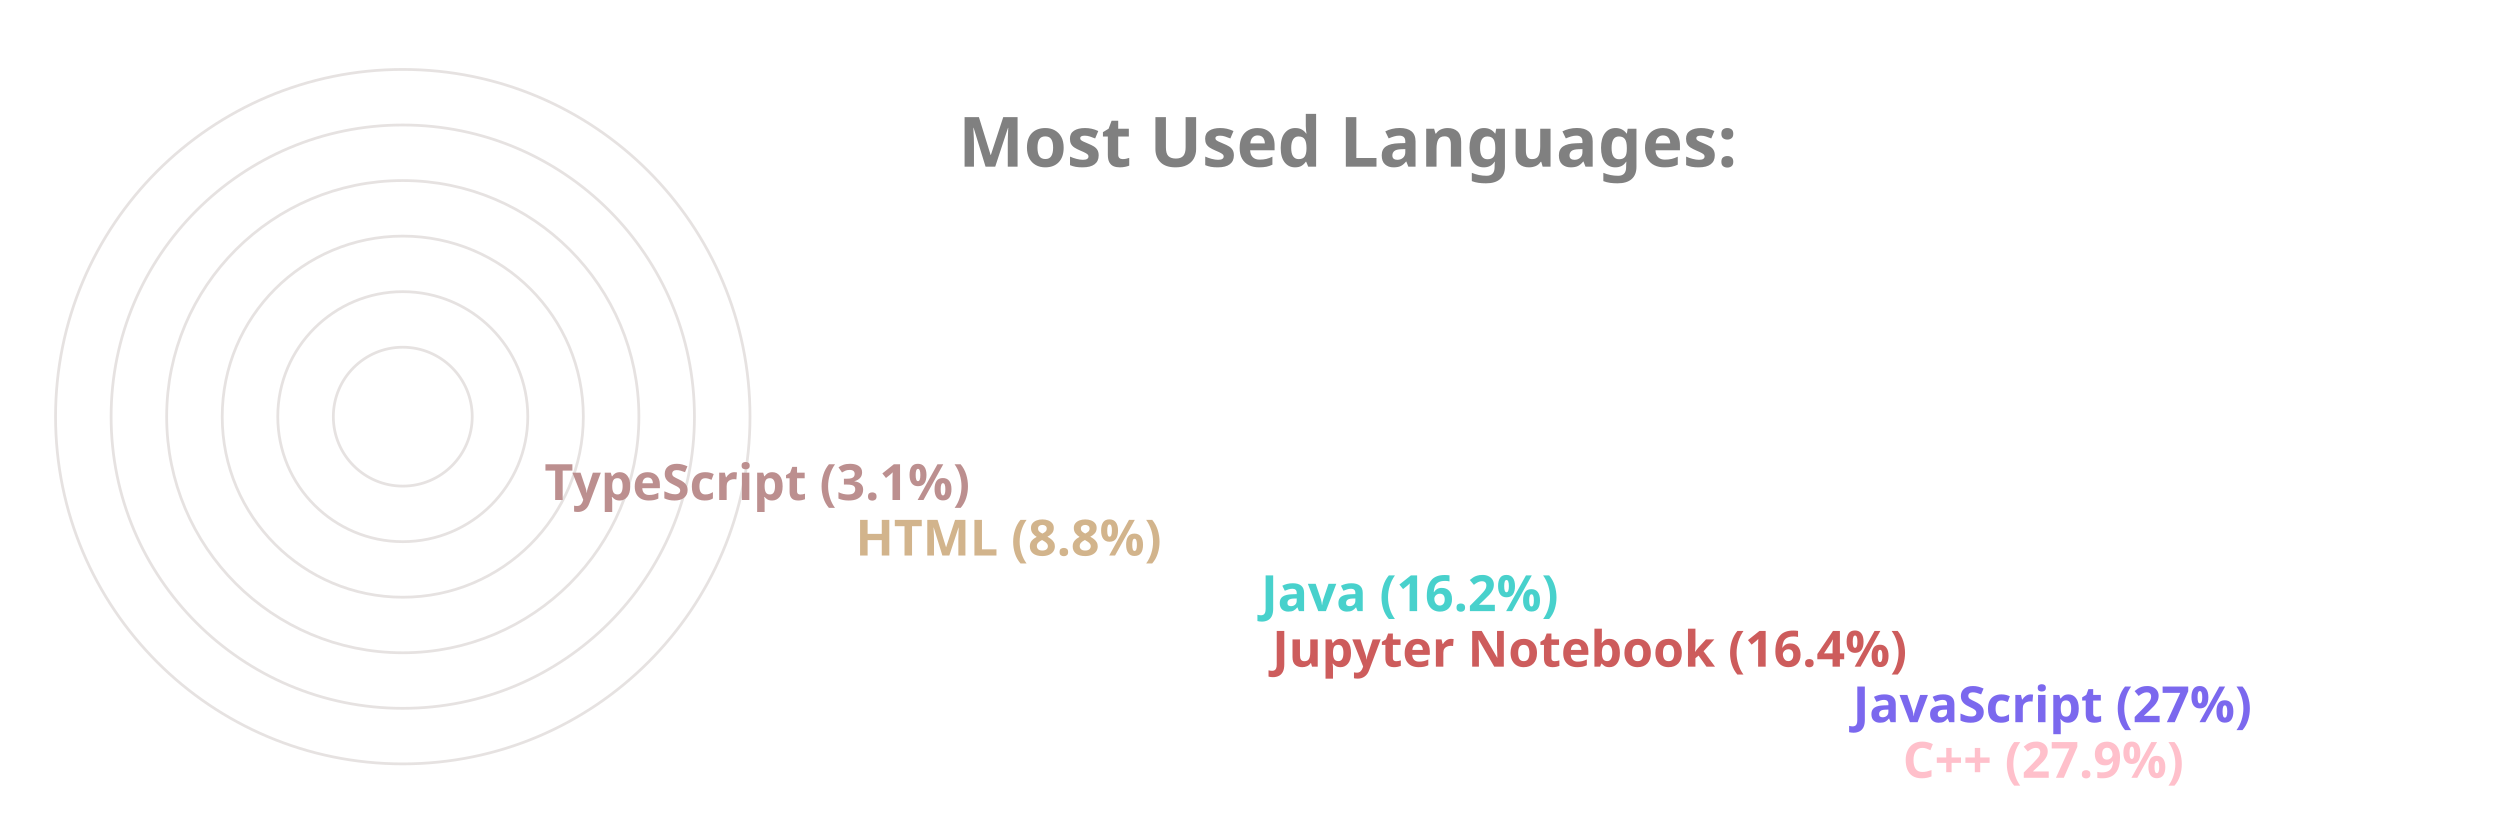
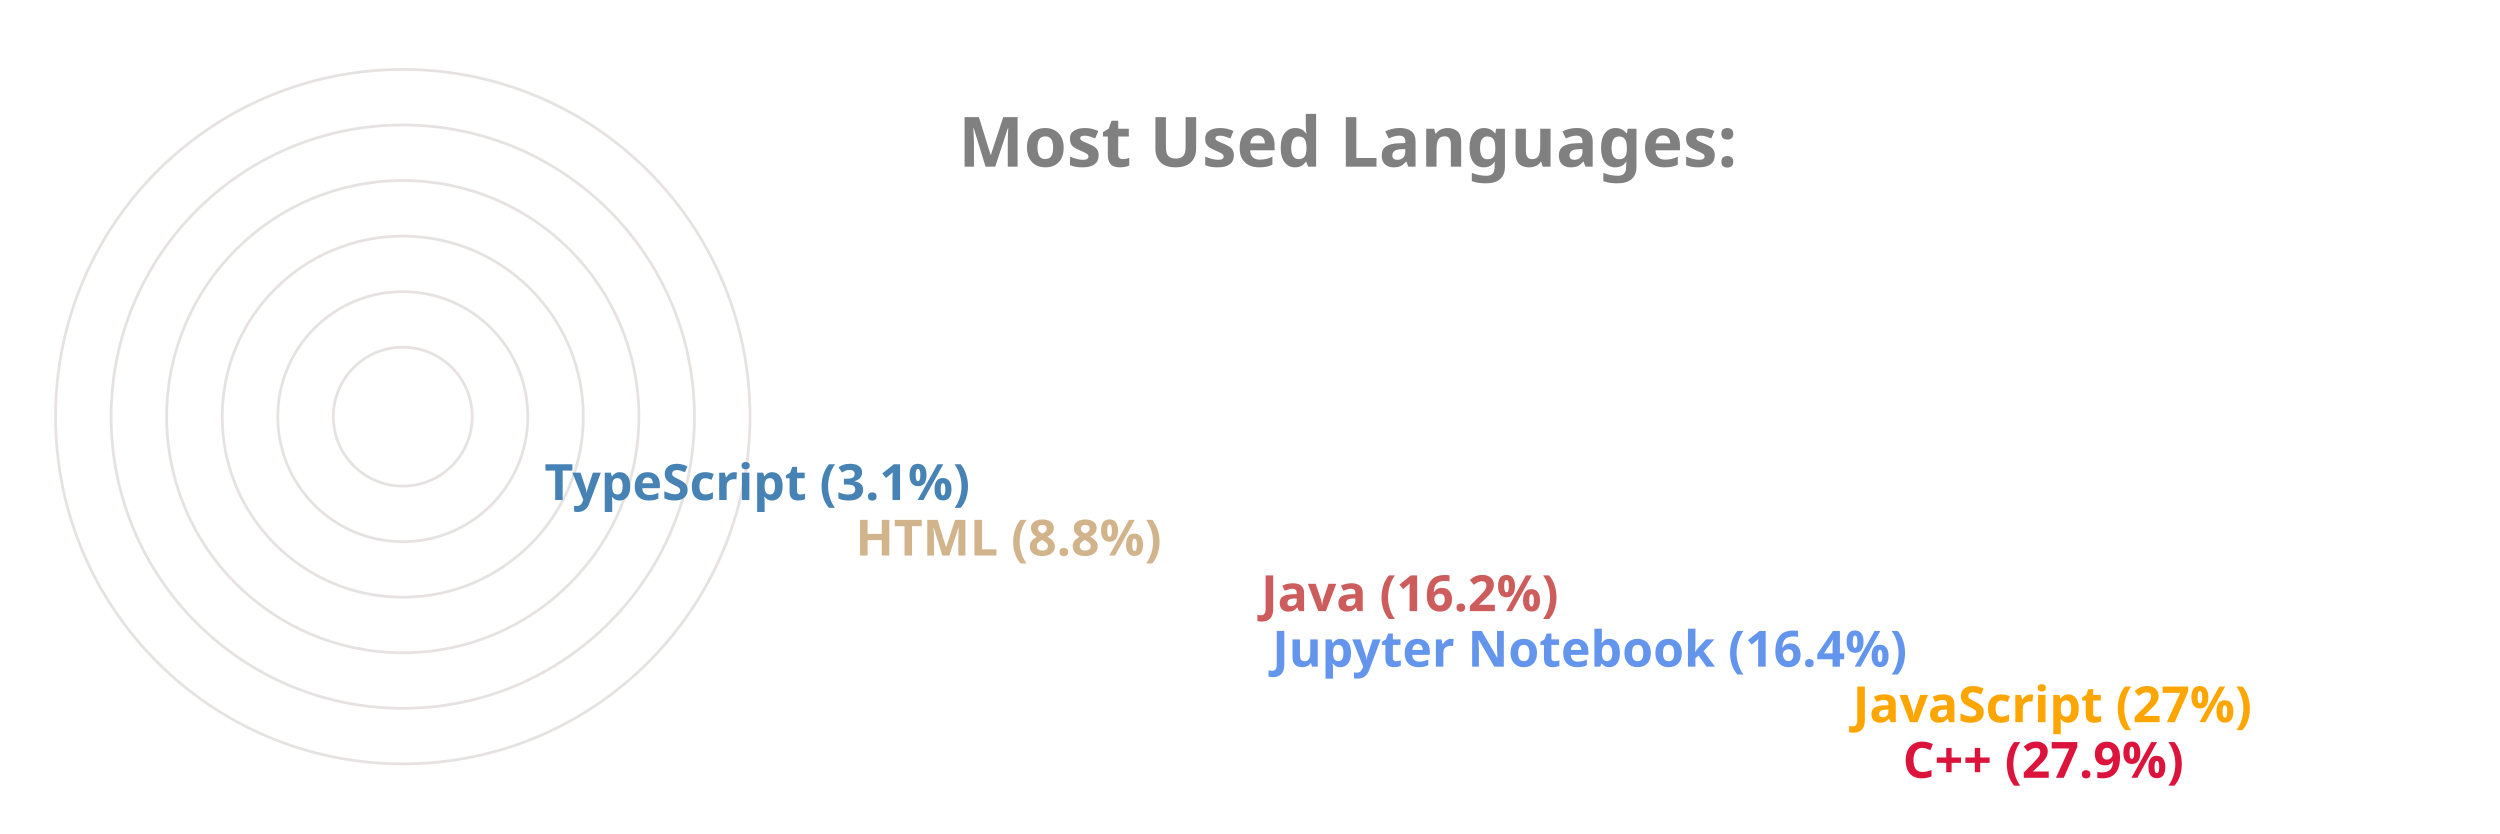
<svg xmlns="http://www.w3.org/2000/svg" viewBox="0 0 650 300" height="200px" width="600px">
  <style>
		.label {
			font: bold 25px sans-serif;
			color: #404040;
			-webkit-text-stroke: 1px white;
	  	}
		.name {
			font: bold 18px sans-serif;
			color: #404040;
	  	}

		.line {
			stroke-dasharray: 1000;
			stroke-dashoffset: 1000;
			animation: dash 3.5s ease-in-out forwards;	
			animation-iteration-count: infinite;
			animation-direction: alternate-reverse;
		}

		.path {
			stroke-dasharray: 1000;
			stroke-dashoffset: 1000;
			animation: dash 3.5s ease-in-out forwards;	
			animation-iteration-count: infinite;
			animation-direction: alternate-reverse;
		}
		  
		@keyframes dash {
			to {
				stroke-dashoffset: 0;
			}
		}

	</style>
  <g stroke="#E6E2E1" fill="none" stroke-width="1">
    <circle cx="20" cy="150" r="125" />
    <circle cx="20" cy="150" r="105" />
    <circle cx="20" cy="150" r="85" />
    <circle cx="20" cy="150" r="65" />
    <circle cx="20" cy="150" r="45" />
    <circle cx="20" cy="150" r="25" />
  </g>
  <g fill="none" stroke-width="20" class="line">
-     <line x2="550" y2="275" x1="20" y1="275" stroke="Pink" />
-     <line x2="532" y2="255" x1="20" y1="255" stroke="MediumSlateBlue" />
-     <line x2="323" y2="235" x1="20" y1="235" stroke="IndianRed" />
-     <line x2="319" y2="215" x1="20" y1="215" stroke="MediumTurquoise" />
+     <line x2="550" y2="275" x1="20" y1="275" stroke="Crimson" />
+     <line x2="532" y2="255" x1="20" y1="255" stroke="Orange" />
+     <line x2="323" y2="235" x1="20" y1="235" stroke="CornflowerBlue" />
+     <line x2="319" y2="215" x1="20" y1="215" stroke="IndianRed" />
    <line x2="173" y2="195" x1="20" y1="195" stroke="Tan" />
-     <line x2="61" y2="175" x1="20" y1="175" stroke="RosyBrown" />
+     <line x2="61" y2="175" x1="20" y1="175" stroke="SteelBlue" />
  </g>
  <g fill="none" stroke-width="20" stroke-linecap="round" class="path">
-     <path d="M 20 275 A 125 125 45 0 1 -90 91" stroke="Pink" />
-     <path d="M 20 255 A 105 105 45 0 1 -73 102" stroke="MediumSlateBlue" />
-     <path d="M 20 235 A 85 85 45 0 1 -61 126" stroke="IndianRed" />
-     <path d="M 20 215 A 65 65 45 0 1 -42 132" stroke="MediumTurquoise" />
+     <path d="M 20 275 A 125 125 45 0 1 -90 91" stroke="Crimson" />
+     <path d="M 20 255 A 105 105 45 0 1 -73 102" stroke="Orange" />
+     <path d="M 20 235 A 85 85 45 0 1 -61 126" stroke="CornflowerBlue" />
+     <path d="M 20 215 A 65 65 45 0 1 -42 132" stroke="IndianRed" />
    <path d="M 20 195 A 45 45 45 0 1 -24 142" stroke="Tan" />
-     <path d="M 20 175 A 25 25 45 0 1 -4 148" stroke="RosyBrown" />
+     <path d="M 20 175 A 25 25 45 0 1 -4 148" stroke="SteelBlue" />
  </g>
  <g class="name">
-     <text x="560" y="280" fill="Pink">C++ (27.9%)</text>
-     <text x="542" y="260" fill="MediumSlateBlue">JavaScript (27%)</text>
-     <text x="333" y="240" fill="IndianRed">Jupyter Notebook (16.4%)</text>
-     <text x="329" y="220" fill="MediumTurquoise">Java (16.2%)</text>
+     <text x="560" y="280" fill="Crimson">C++ (27.9%)</text>
+     <text x="542" y="260" fill="Orange">JavaScript (27%)</text>
+     <text x="333" y="240" fill="CornflowerBlue">Jupyter Notebook (16.4%)</text>
+     <text x="329" y="220" fill="IndianRed">Java (16.2%)</text>
    <text x="183" y="200" fill="Tan">HTML (8.8%)</text>
-     <text x="71" y="180" fill="RosyBrown">TypeScript (3.1%)</text>
+     <text x="71" y="180" fill="SteelBlue">TypeScript (3.1%)</text>
  </g>
  <g class="label">
    <text x="220" y="60" fill="grey">Most Used Languages:</text>
  </g>
</svg>
